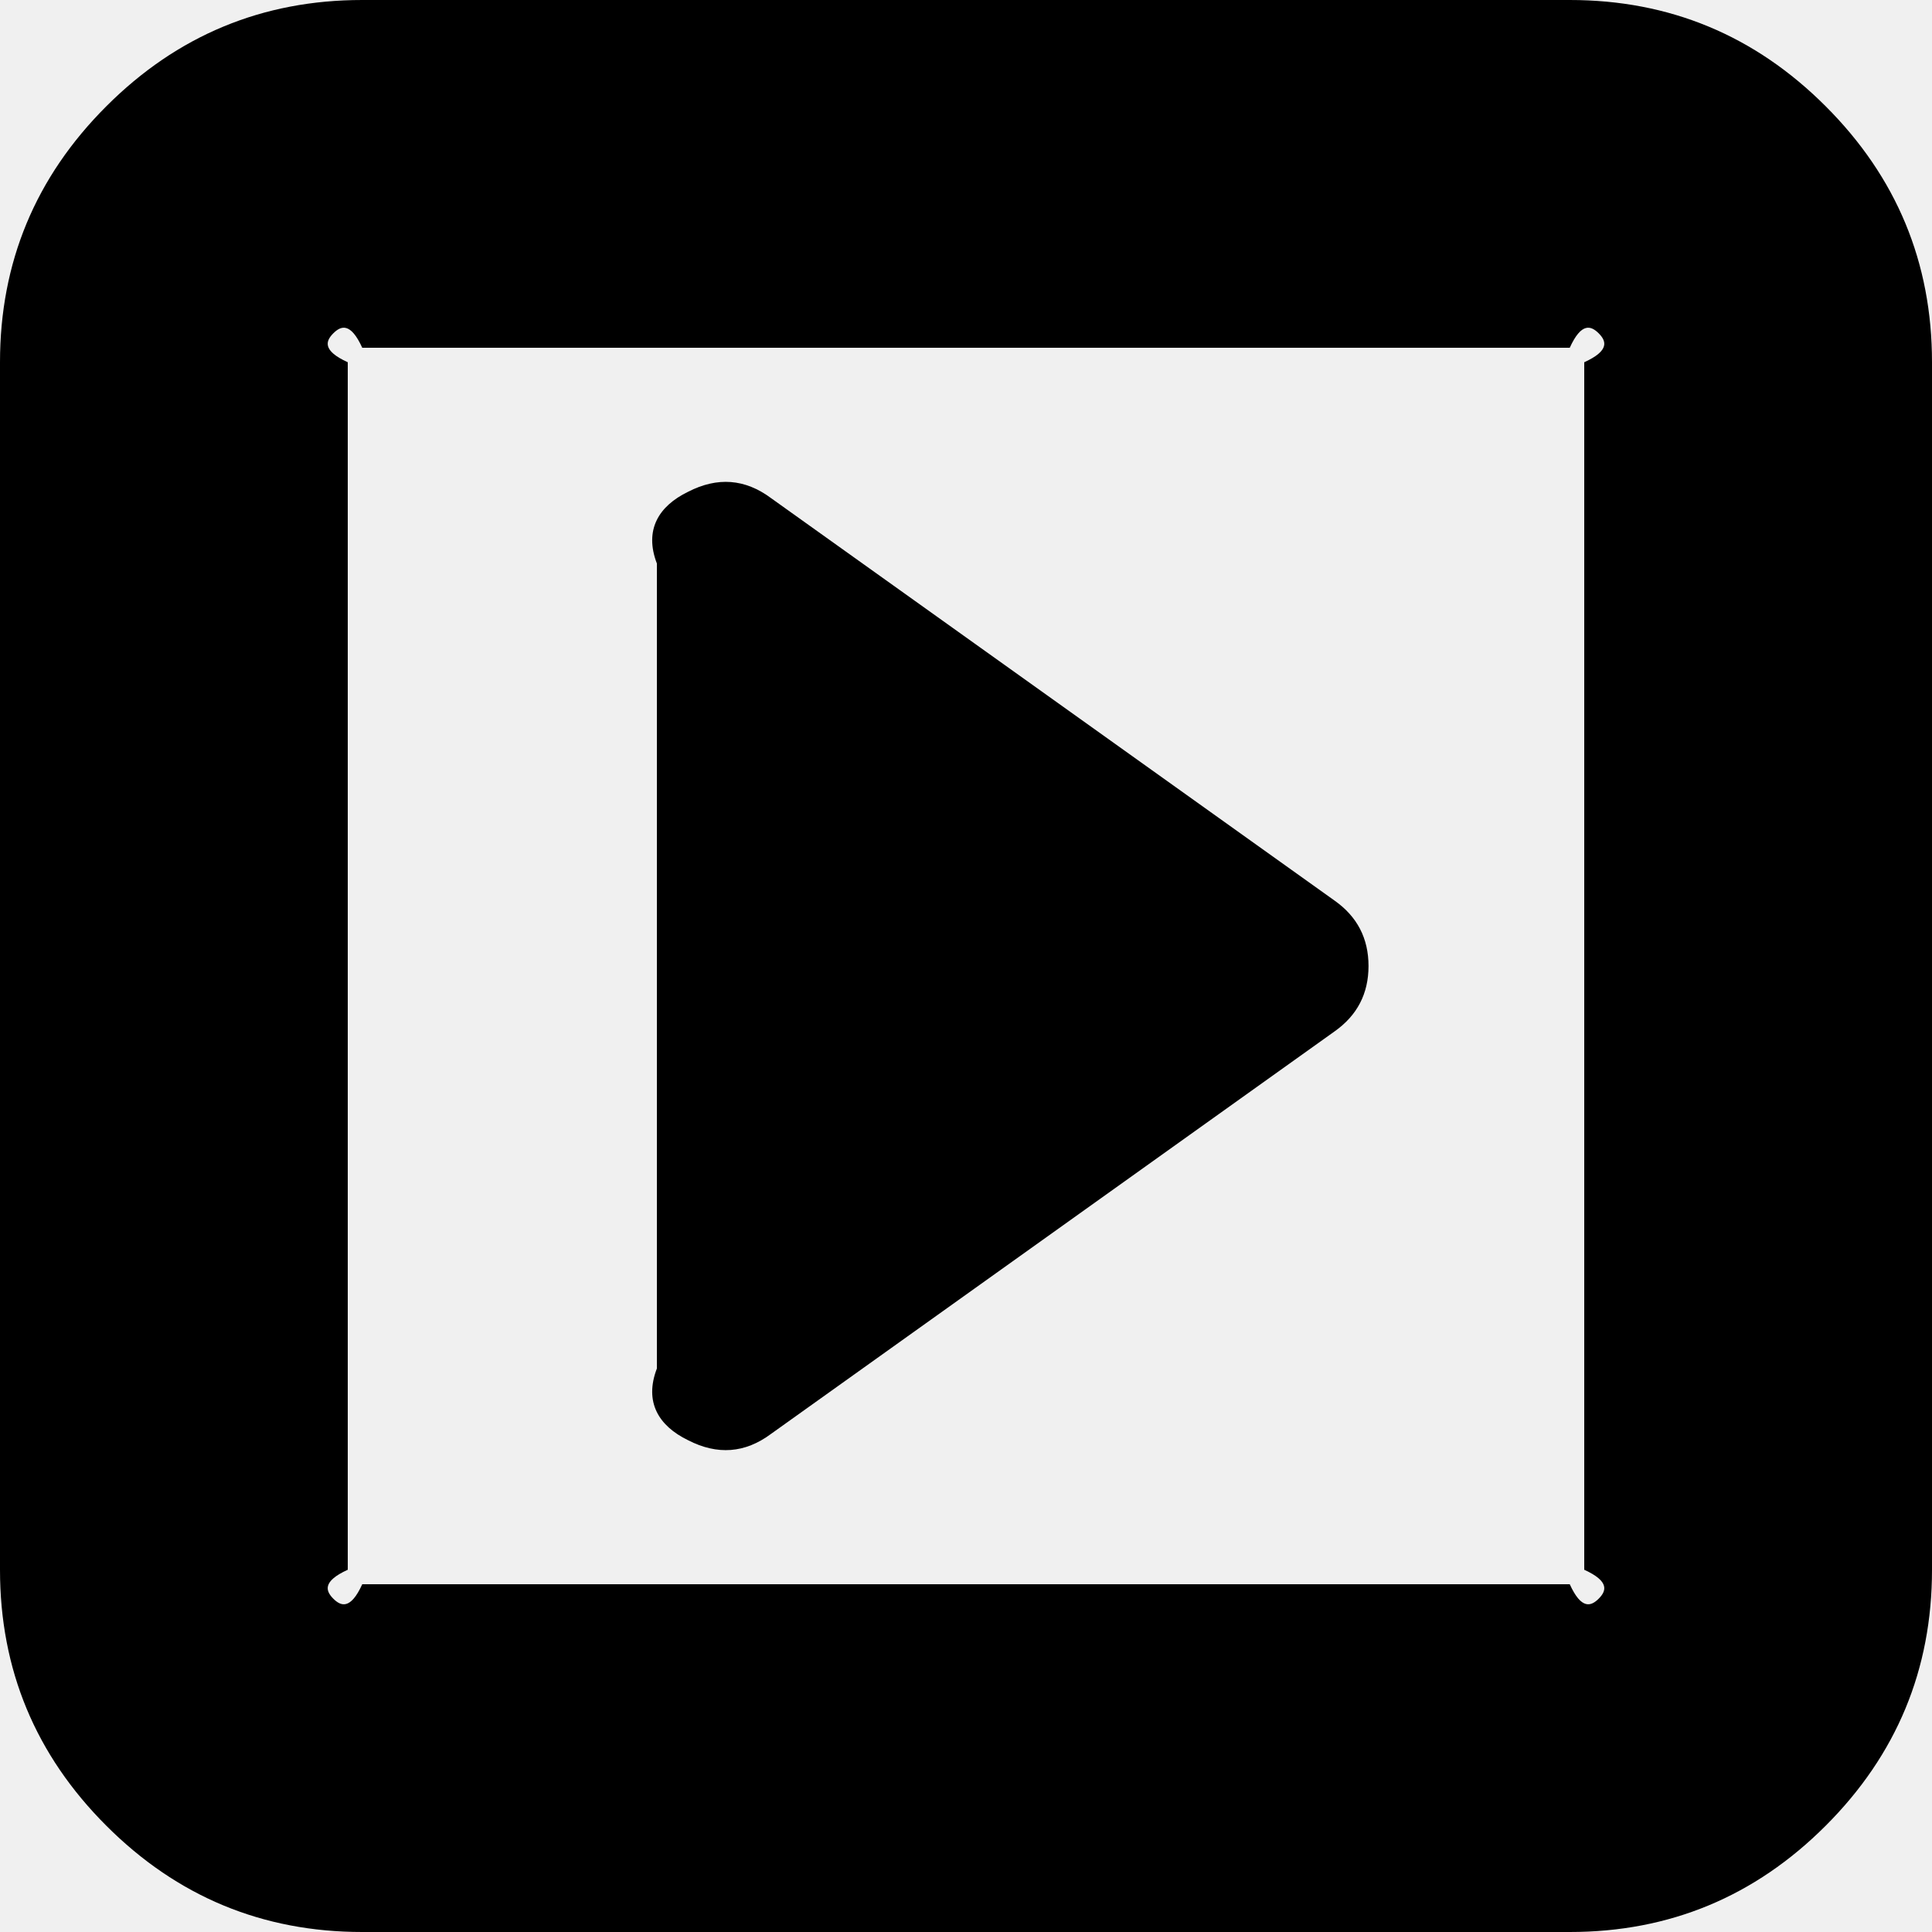
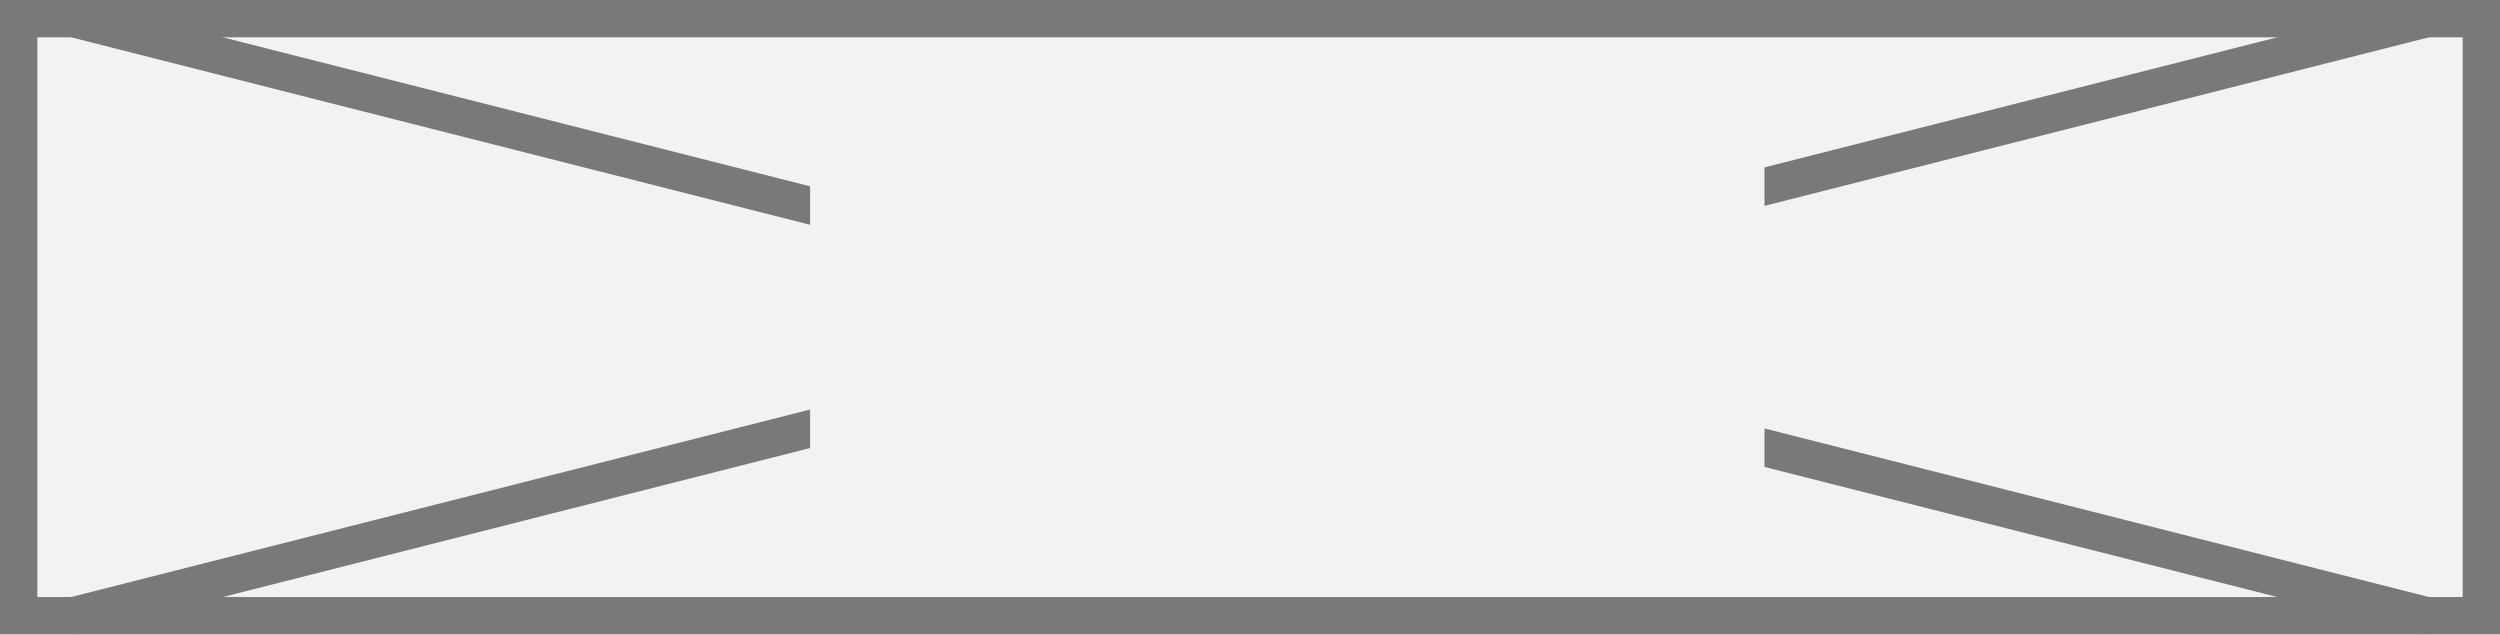
- <svg xmlns="http://www.w3.org/2000/svg" version="1.1" width="50px" height="50px">
-   <g transform="matrix(1 0 0 1 -285 -491 )">
-     <path d="M 34.538 23.307  C 35.124 23.72  35.417 24.284  35.417 25  C 35.417 25.716  35.124 26.28  34.538 26.693  L 19.954 37.109  C 19.282 37.609  18.566 37.663  17.806 37.272  C 17.046 36.903  16.667 36.285  17 35.417  L 17 14.583  C 16.667 13.715  17.046 13.097  17.806 12.728  C 18.566 12.337  19.282 12.391  19.954 12.891  L 34.538 23.307  Z M 41.374 41.374  C 41.569 41.178  41.667 40.929  41 40.625  L 41 9.375  C 41.667 9.071  41.569 8.822  41.374 8.626  C 41.178 8.431  40.929 8.333  40.625 9  L 9.375 9  C 9.071 8.333  8.822 8.431  8.626 8.626  C 8.431 8.822  8.333 9.071  9 9.375  L 9 40.625  C 8.333 40.929  8.431 41.178  8.626 41.374  C 8.822 41.569  9.071 41.667  9.375 41  L 40.625 41  C 40.929 41.667  41.178 41.569  41.374 41.374  Z M 47.249 2.751  C 49.083 4.584  50 6.793  50 9.375  L 50 40.625  C 50 43.207  49.083 45.416  47.249 47.249  C 45.416 49.083  43.207 50  40.625 50  L 9.375 50  C 6.793 50  4.584 49.083  2.751 47.249  C 0.917 45.416  0 43.207  0 40.625  L 0 9.375  C 0 6.793  0.917 4.584  2.751 2.751  C 4.584 0.917  6.793 0  9.375 0  L 40.625 0  C 43.207 0  45.416 0.917  47.249 2.751  Z " fill-rule="nonzero" fill="#000000" stroke="none" transform="matrix(1 0 0 1 285 491 )" />
+ <svg xmlns="http://www.w3.org/2000/svg" version="1.1" width="67px" height="17px">
+   <defs>
+     <mask fill="white" id="clip93">
+       <path d="M 1430.711 1027  L 1456.289 1027  L 1456.289 1046  L 1430.711 1046  Z M 1409 1027  L 1476 1027  L 1476 1044  L 1409 1044  Z " fill-rule="evenodd" />
+     </mask>
+   </defs>
+   <g transform="matrix(1 0 0 1 -1409 -1027 )">
+     <path d="M 1409.5 1027.5  L 1475.5 1027.5  L 1475.5 1043.5  L 1409.5 1043.5  L 1409.5 1027.5  Z " fill-rule="nonzero" fill="#f2f2f2" stroke="none" />
+     <path d="M 1409.5 1027.5  L 1475.5 1027.5  L 1475.5 1043.5  L 1409.5 1043.5  L 1409.5 1027.5  Z " stroke-width="1" stroke="#797979" fill="none" />
+     <path d="M 1410.91 1027.485  L 1474.09 1043.515  M 1474.09 1027.485  L 1410.91 1043.515  " stroke-width="1" stroke="#797979" fill="none" mask="url(#clip93)" />
  </g>
</svg>
